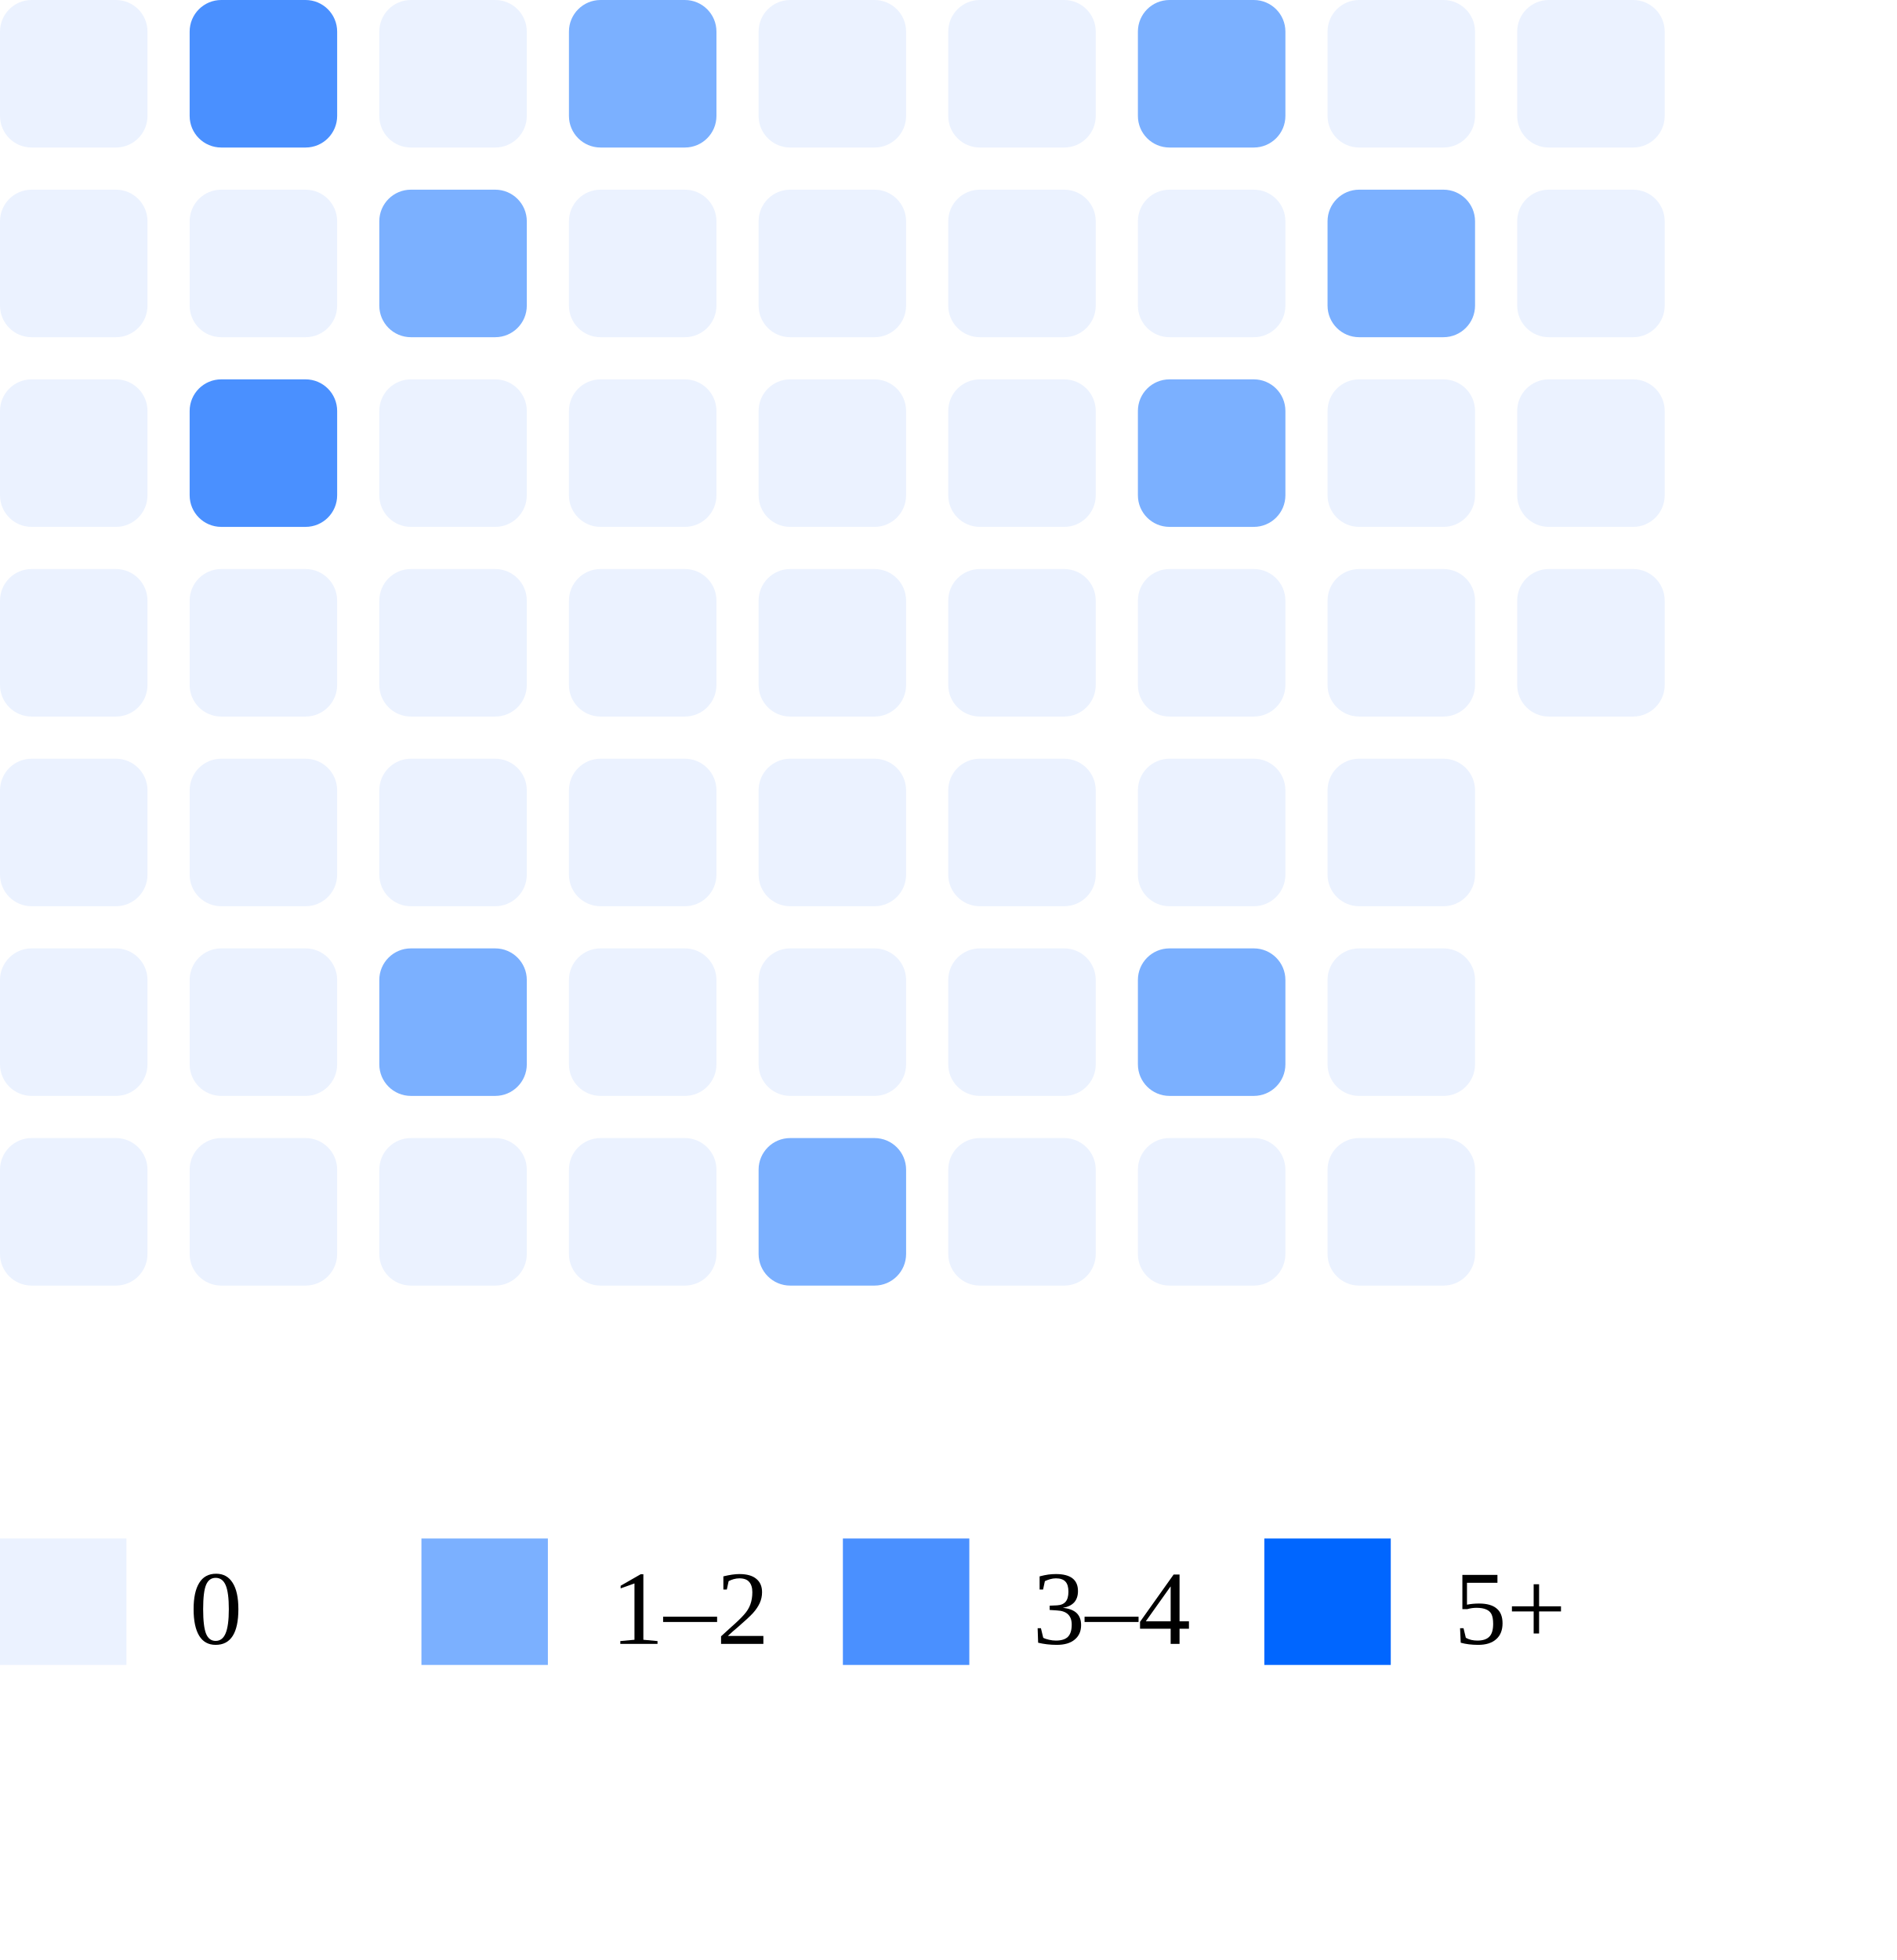
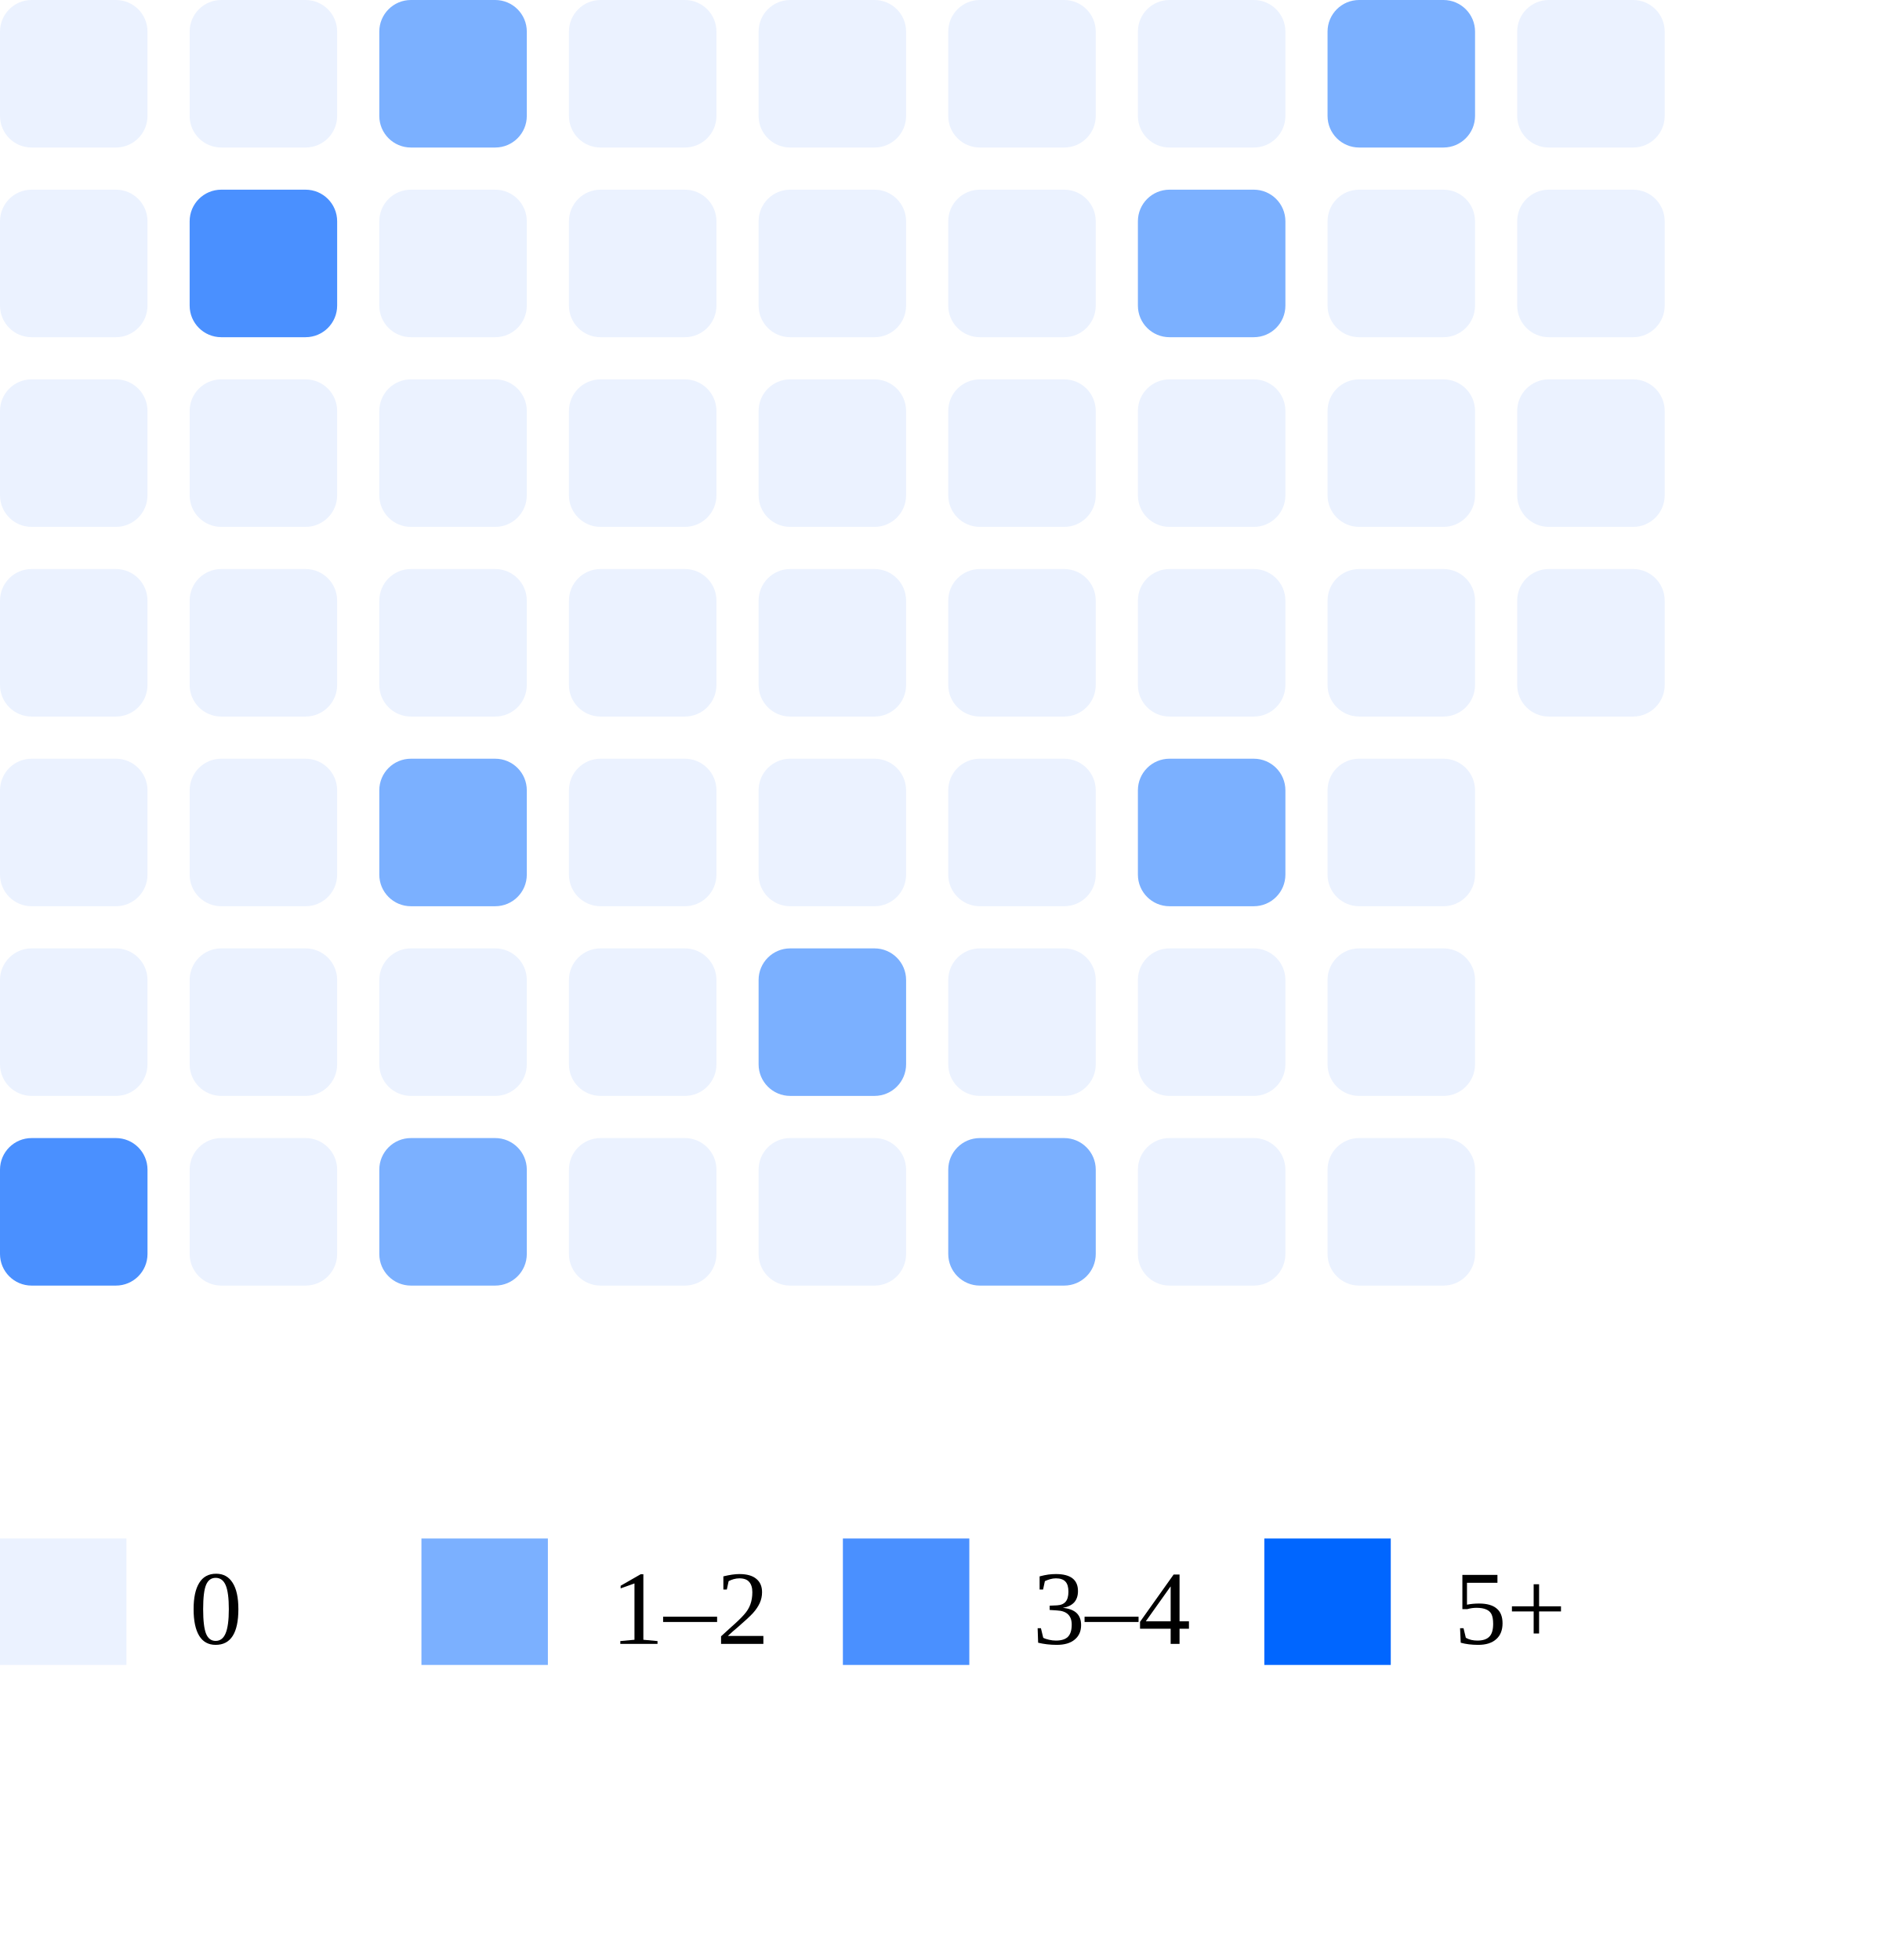
<svg xmlns="http://www.w3.org/2000/svg" width="180" height="186">
  <rect x="0" y="0" width="14" height="14" rx="3" fill="#ebf2ff" />
  <rect x="0" y="18" width="14" height="14" rx="3" fill="#ebf2ff" />
  <rect x="0" y="36" width="14" height="14" rx="3" fill="#ebf2ff" />
  <rect x="0" y="54" width="14" height="14" rx="3" fill="#ebf2ff" />
  <rect x="0" y="72" width="14" height="14" rx="3" fill="#ebf2ff" />
  <rect x="0" y="90" width="14" height="14" rx="3" fill="#ebf2ff" />
-   <rect x="0" y="108" width="14" height="14" rx="3" fill="#ebf2ff" />
-   <rect x="18" y="0" width="14" height="14" rx="3" fill="#4a90ff" />
-   <rect x="18" y="18" width="14" height="14" rx="3" fill="#ebf2ff" />
-   <rect x="18" y="36" width="14" height="14" rx="3" fill="#4a90ff" />
+   <rect x="0" y="108" width="14" height="14" rx="3" fill="#4a90ff" />
+   <rect x="18" y="0" width="14" height="14" rx="3" fill="#ebf2ff" />
+   <rect x="18" y="18" width="14" height="14" rx="3" fill="#4a90ff" />
+   <rect x="18" y="36" width="14" height="14" rx="3" fill="#ebf2ff" />
  <rect x="18" y="54" width="14" height="14" rx="3" fill="#ebf2ff" />
  <rect x="18" y="72" width="14" height="14" rx="3" fill="#ebf2ff" />
  <rect x="18" y="90" width="14" height="14" rx="3" fill="#ebf2ff" />
  <rect x="18" y="108" width="14" height="14" rx="3" fill="#ebf2ff" />
-   <rect x="36" y="0" width="14" height="14" rx="3" fill="#ebf2ff" />
-   <rect x="36" y="18" width="14" height="14" rx="3" fill="#7bb0ff" />
+   <rect x="36" y="0" width="14" height="14" rx="3" fill="#7bb0ff" />
+   <rect x="36" y="18" width="14" height="14" rx="3" fill="#ebf2ff" />
  <rect x="36" y="36" width="14" height="14" rx="3" fill="#ebf2ff" />
  <rect x="36" y="54" width="14" height="14" rx="3" fill="#ebf2ff" />
-   <rect x="36" y="72" width="14" height="14" rx="3" fill="#ebf2ff" />
-   <rect x="36" y="90" width="14" height="14" rx="3" fill="#7bb0ff" />
-   <rect x="36" y="108" width="14" height="14" rx="3" fill="#ebf2ff" />
-   <rect x="54" y="0" width="14" height="14" rx="3" fill="#7bb0ff" />
+   <rect x="36" y="72" width="14" height="14" rx="3" fill="#7bb0ff" />
+   <rect x="36" y="90" width="14" height="14" rx="3" fill="#ebf2ff" />
+   <rect x="36" y="108" width="14" height="14" rx="3" fill="#7bb0ff" />
+   <rect x="54" y="0" width="14" height="14" rx="3" fill="#ebf2ff" />
  <rect x="54" y="18" width="14" height="14" rx="3" fill="#ebf2ff" />
  <rect x="54" y="36" width="14" height="14" rx="3" fill="#ebf2ff" />
  <rect x="54" y="54" width="14" height="14" rx="3" fill="#ebf2ff" />
  <rect x="54" y="72" width="14" height="14" rx="3" fill="#ebf2ff" />
  <rect x="54" y="90" width="14" height="14" rx="3" fill="#ebf2ff" />
  <rect x="54" y="108" width="14" height="14" rx="3" fill="#ebf2ff" />
  <rect x="72" y="0" width="14" height="14" rx="3" fill="#ebf2ff" />
  <rect x="72" y="18" width="14" height="14" rx="3" fill="#ebf2ff" />
  <rect x="72" y="36" width="14" height="14" rx="3" fill="#ebf2ff" />
  <rect x="72" y="54" width="14" height="14" rx="3" fill="#ebf2ff" />
  <rect x="72" y="72" width="14" height="14" rx="3" fill="#ebf2ff" />
-   <rect x="72" y="90" width="14" height="14" rx="3" fill="#ebf2ff" />
-   <rect x="72" y="108" width="14" height="14" rx="3" fill="#7bb0ff" />
+   <rect x="72" y="90" width="14" height="14" rx="3" fill="#7bb0ff" />
+   <rect x="72" y="108" width="14" height="14" rx="3" fill="#ebf2ff" />
  <rect x="90" y="0" width="14" height="14" rx="3" fill="#ebf2ff" />
  <rect x="90" y="18" width="14" height="14" rx="3" fill="#ebf2ff" />
  <rect x="90" y="36" width="14" height="14" rx="3" fill="#ebf2ff" />
  <rect x="90" y="54" width="14" height="14" rx="3" fill="#ebf2ff" />
  <rect x="90" y="72" width="14" height="14" rx="3" fill="#ebf2ff" />
  <rect x="90" y="90" width="14" height="14" rx="3" fill="#ebf2ff" />
-   <rect x="90" y="108" width="14" height="14" rx="3" fill="#ebf2ff" />
-   <rect x="108" y="0" width="14" height="14" rx="3" fill="#7bb0ff" />
-   <rect x="108" y="18" width="14" height="14" rx="3" fill="#ebf2ff" />
-   <rect x="108" y="36" width="14" height="14" rx="3" fill="#7bb0ff" />
+   <rect x="90" y="108" width="14" height="14" rx="3" fill="#7bb0ff" />
+   <rect x="108" y="0" width="14" height="14" rx="3" fill="#ebf2ff" />
+   <rect x="108" y="18" width="14" height="14" rx="3" fill="#7bb0ff" />
+   <rect x="108" y="36" width="14" height="14" rx="3" fill="#ebf2ff" />
  <rect x="108" y="54" width="14" height="14" rx="3" fill="#ebf2ff" />
-   <rect x="108" y="72" width="14" height="14" rx="3" fill="#ebf2ff" />
-   <rect x="108" y="90" width="14" height="14" rx="3" fill="#7bb0ff" />
+   <rect x="108" y="72" width="14" height="14" rx="3" fill="#7bb0ff" />
+   <rect x="108" y="90" width="14" height="14" rx="3" fill="#ebf2ff" />
  <rect x="108" y="108" width="14" height="14" rx="3" fill="#ebf2ff" />
-   <rect x="126" y="0" width="14" height="14" rx="3" fill="#ebf2ff" />
-   <rect x="126" y="18" width="14" height="14" rx="3" fill="#7bb0ff" />
+   <rect x="126" y="0" width="14" height="14" rx="3" fill="#7bb0ff" />
+   <rect x="126" y="18" width="14" height="14" rx="3" fill="#ebf2ff" />
  <rect x="126" y="36" width="14" height="14" rx="3" fill="#ebf2ff" />
  <rect x="126" y="54" width="14" height="14" rx="3" fill="#ebf2ff" />
  <rect x="126" y="72" width="14" height="14" rx="3" fill="#ebf2ff" />
  <rect x="126" y="90" width="14" height="14" rx="3" fill="#ebf2ff" />
  <rect x="126" y="108" width="14" height="14" rx="3" fill="#ebf2ff" />
  <rect x="144" y="0" width="14" height="14" rx="3" fill="#ebf2ff" />
  <rect x="144" y="18" width="14" height="14" rx="3" fill="#ebf2ff" />
  <rect x="144" y="36" width="14" height="14" rx="3" fill="#ebf2ff" />
  <rect x="144" y="54" width="14" height="14" rx="3" fill="#ebf2ff" />
  <rect x="0" y="146" width="12" height="12" fill="#ebf2ff" />
  <text x="18" y="156" font-size="10">0</text>
  <rect x="40" y="146" width="12" height="12" fill="#7bb0ff" />
  <text x="58" y="156" font-size="10">1–2</text>
  <rect x="80" y="146" width="12" height="12" fill="#4a90ff" />
  <text x="98" y="156" font-size="10">3–4</text>
  <rect x="120" y="146" width="12" height="12" fill="#0066ff" />
  <text x="138" y="156" font-size="10">5+</text>
</svg>
